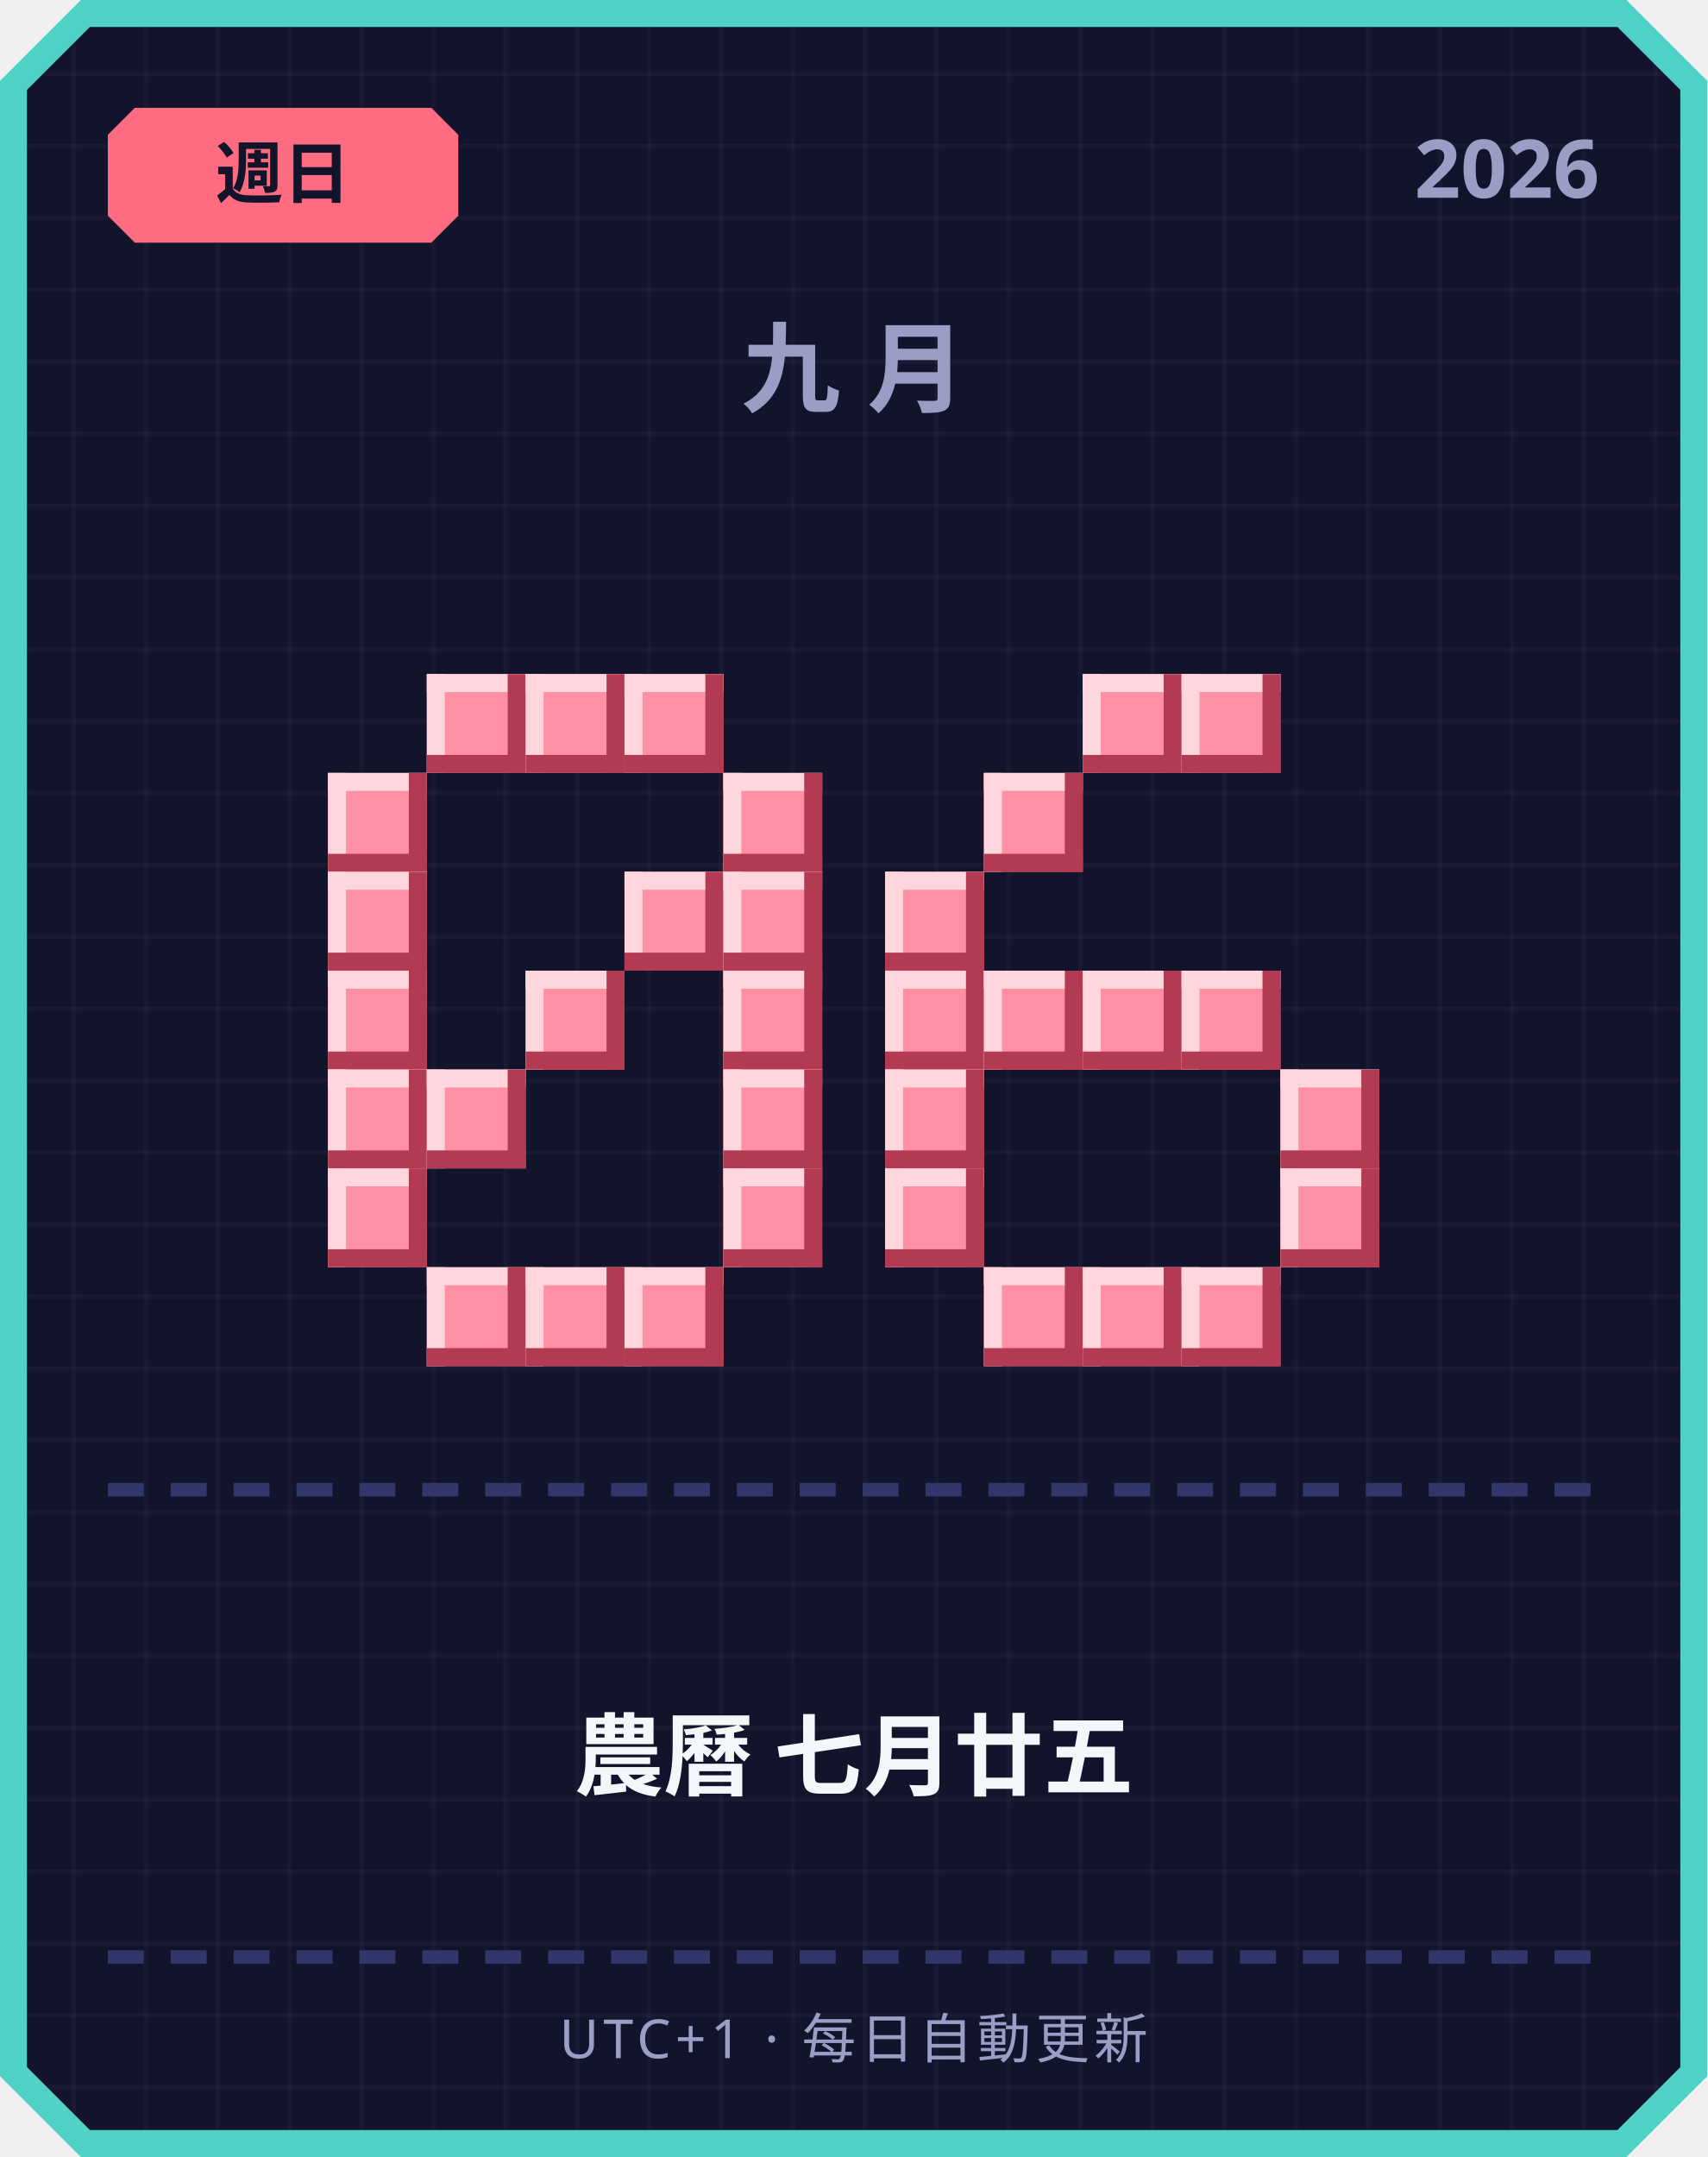
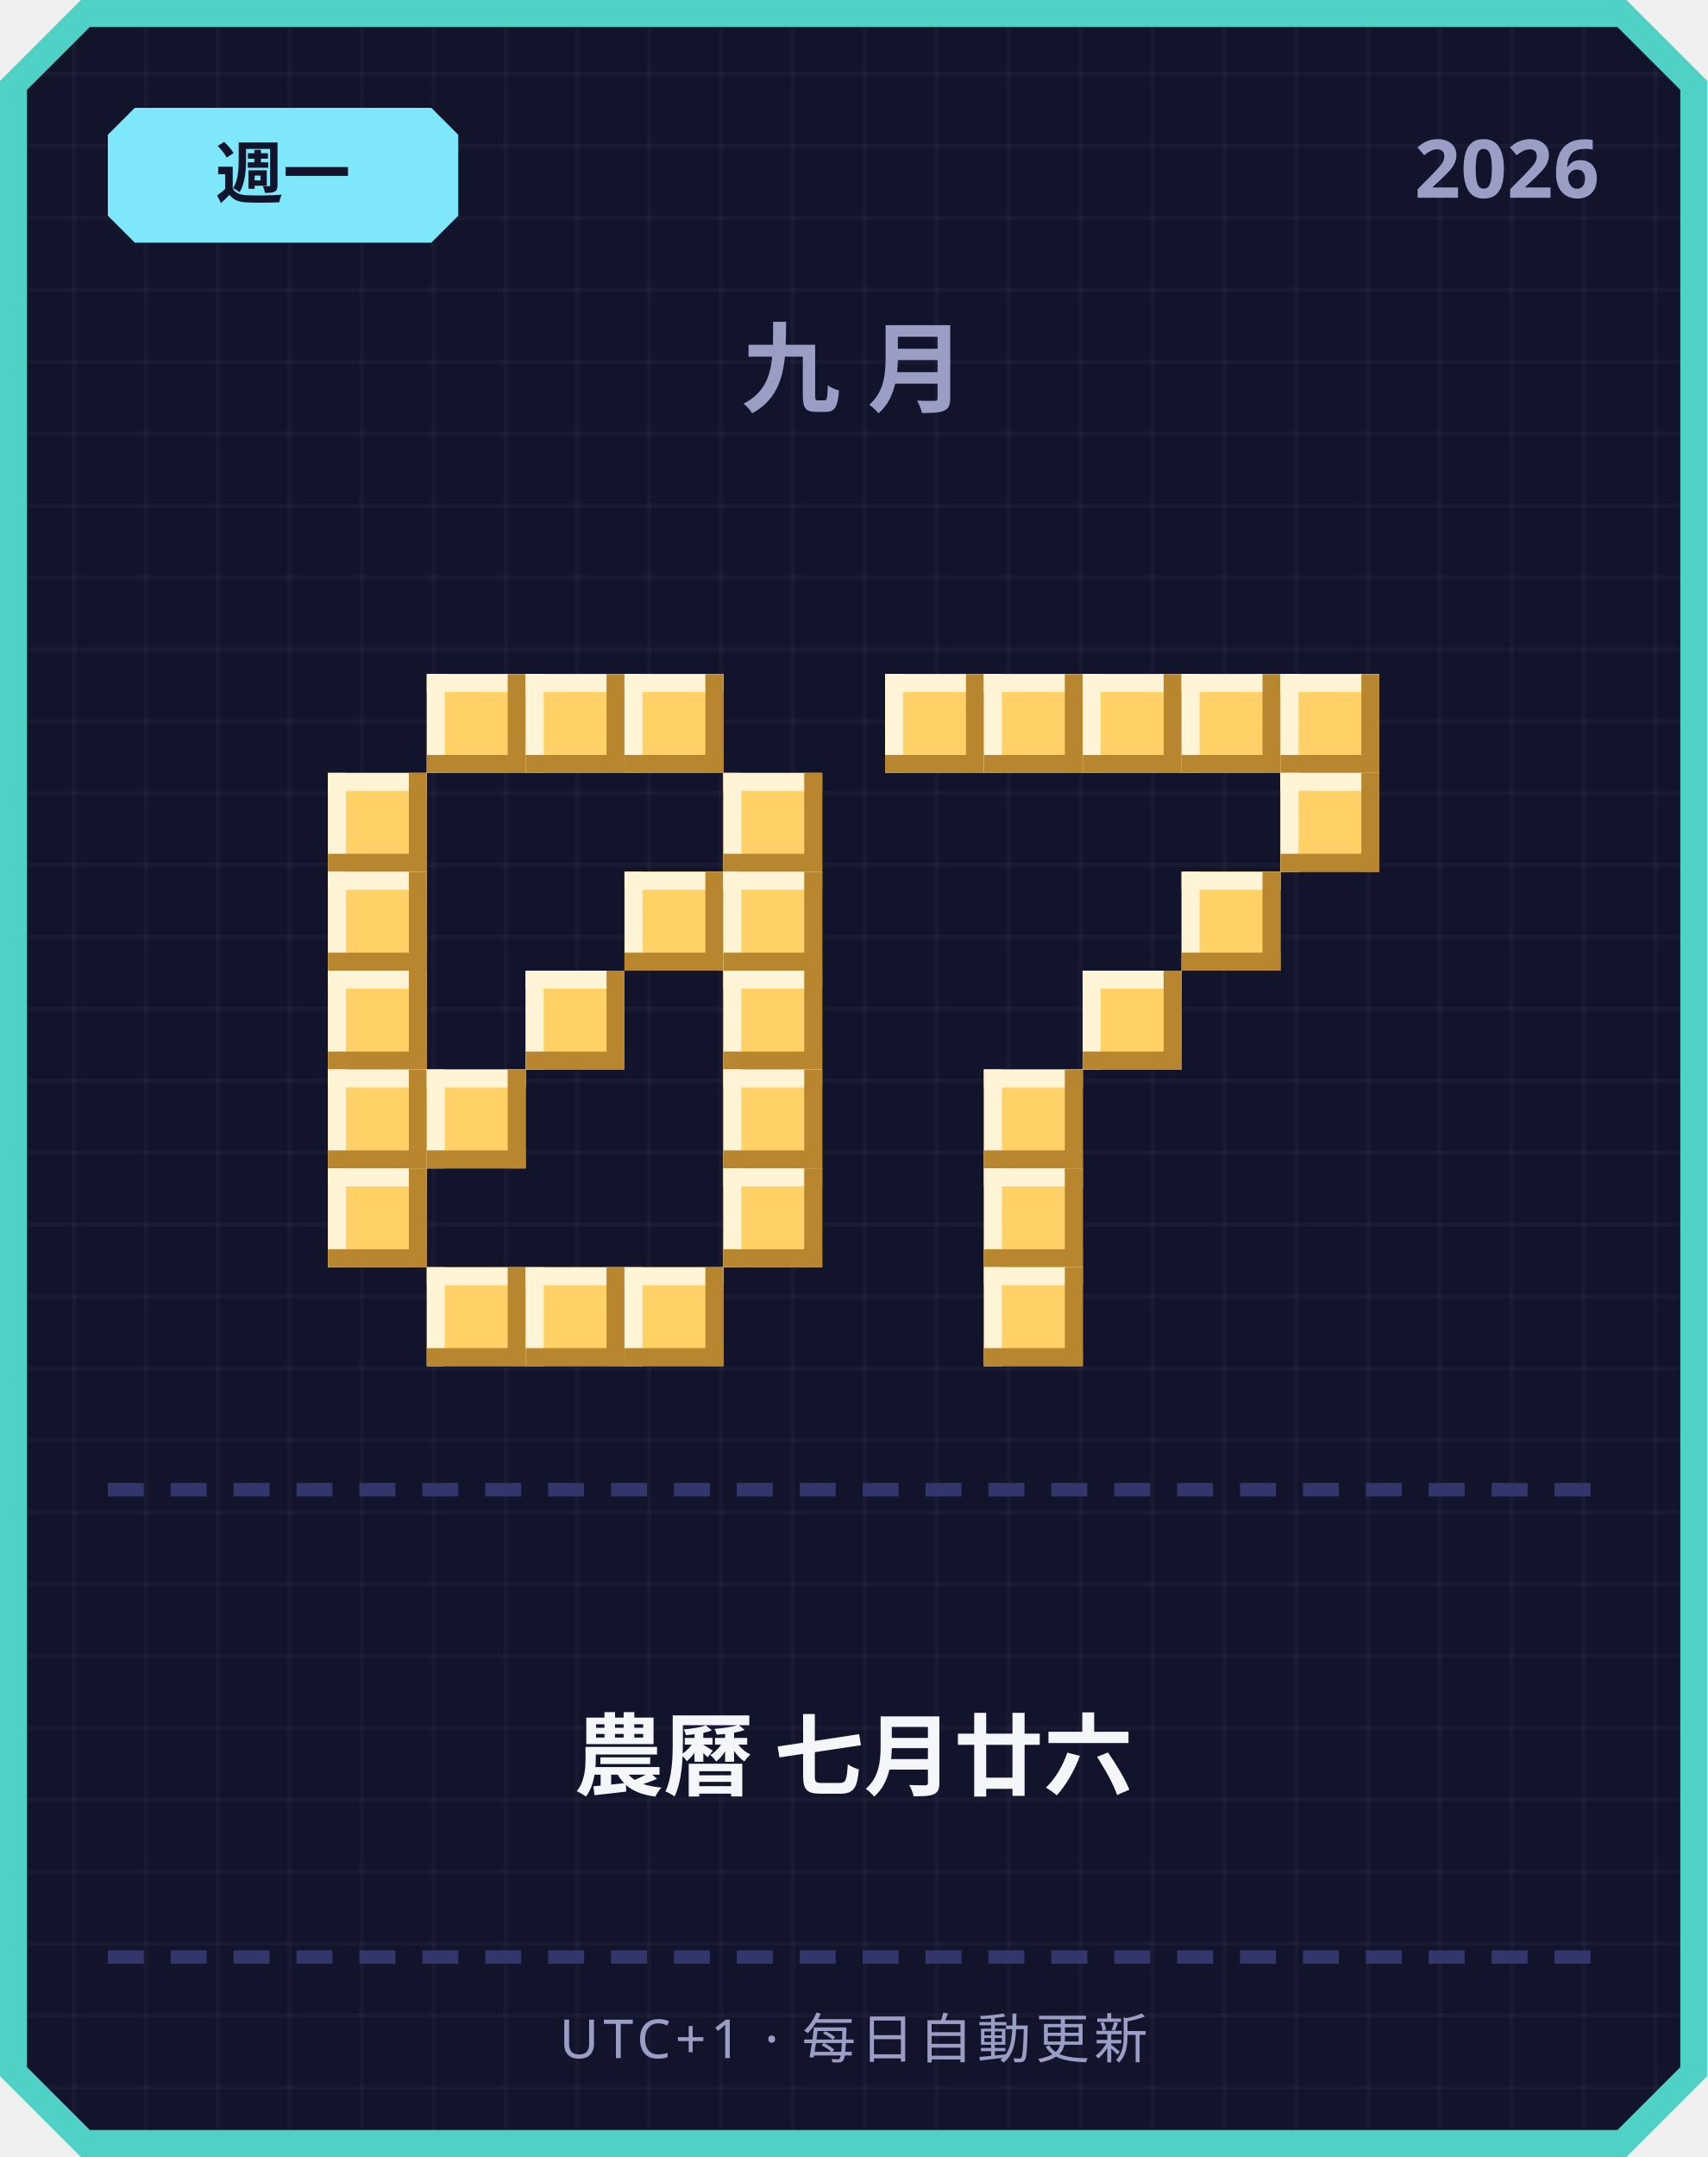
<svg xmlns="http://www.w3.org/2000/svg" width="380" height="480" viewBox="0 0 380 480">
  <defs>
    <pattern id="grid" width="16" height="16" patternUnits="userSpaceOnUse">
      <rect width="16" height="16" fill="#12142b" />
      <rect width="1" height="16" fill="#ffffff" opacity="0.03" />
      <rect width="16" height="1" fill="#ffffff" opacity="0.03" />
    </pattern>
  </defs>
  <path d="M 18,0 L 362,0 L 380,18 L 380,462 L 362,480 L 18,480 L 0,462 L 0,18 Z" fill="#4fd1c5" />
  <path d="M 20,6 L 360,6 L 374,20 L 374,460 L 360,474 L 20,474 L 6,460 L 6,20 Z" fill="url(#grid)" />
-   <path d="M 30,24 L 96,24 L 102,30 L 102,48 L 96,54 L 30,54 L 24,48 L 24,30 Z" fill="#ff6b81" />
-   <text x="63" y="44" text-anchor="middle" font-family="'Segoe UI', sans-serif" font-size="15" font-weight="700" fill="#12142b">週日</text>
+   <path d="M 30,24 L 96,24 L 102,30 L 102,48 L 96,54 L 30,54 L 24,48 L 24,30 Z" fill="#7ee8fa" />
+   <text x="63" y="44" text-anchor="middle" font-family="'Segoe UI', sans-serif" font-size="15" font-weight="700" fill="#12142b">週一</text>
  <text x="356" y="44" text-anchor="end" font-family="'Segoe UI', sans-serif" font-size="18" font-weight="700" fill="#9a9dc4">2026</text>
  <text x="190" y="90" text-anchor="middle" font-family="'Segoe UI', sans-serif" font-size="22" font-weight="700" letter-spacing="6" fill="#9a9dc4">九月</text>
-   <rect x="95" y="150" width="22" height="22" fill="#ff8fa3" />
-   <rect x="95" y="150" width="22" height="4" fill="#ffd6dd" />
-   <rect x="95" y="150" width="4" height="22" fill="#ffd6dd" />
-   <rect x="95" y="168" width="22" height="4" fill="#b23a52" />
-   <rect x="113" y="150" width="4" height="22" fill="#b23a52" />
-   <rect x="117" y="150" width="22" height="22" fill="#ff8fa3" />
-   <rect x="117" y="150" width="22" height="4" fill="#ffd6dd" />
-   <rect x="117" y="150" width="4" height="22" fill="#ffd6dd" />
-   <rect x="117" y="168" width="22" height="4" fill="#b23a52" />
-   <rect x="135" y="150" width="4" height="22" fill="#b23a52" />
-   <rect x="139" y="150" width="22" height="22" fill="#ff8fa3" />
-   <rect x="139" y="150" width="22" height="4" fill="#ffd6dd" />
-   <rect x="139" y="150" width="4" height="22" fill="#ffd6dd" />
-   <rect x="139" y="168" width="22" height="4" fill="#b23a52" />
-   <rect x="157" y="150" width="4" height="22" fill="#b23a52" />
-   <rect x="73" y="172" width="22" height="22" fill="#ff8fa3" />
-   <rect x="73" y="172" width="22" height="4" fill="#ffd6dd" />
-   <rect x="73" y="172" width="4" height="22" fill="#ffd6dd" />
-   <rect x="73" y="190" width="22" height="4" fill="#b23a52" />
-   <rect x="91" y="172" width="4" height="22" fill="#b23a52" />
-   <rect x="161" y="172" width="22" height="22" fill="#ff8fa3" />
-   <rect x="161" y="172" width="22" height="4" fill="#ffd6dd" />
-   <rect x="161" y="172" width="4" height="22" fill="#ffd6dd" />
-   <rect x="161" y="190" width="22" height="4" fill="#b23a52" />
-   <rect x="179" y="172" width="4" height="22" fill="#b23a52" />
-   <rect x="73" y="194" width="22" height="22" fill="#ff8fa3" />
-   <rect x="73" y="194" width="22" height="4" fill="#ffd6dd" />
-   <rect x="73" y="194" width="4" height="22" fill="#ffd6dd" />
-   <rect x="73" y="212" width="22" height="4" fill="#b23a52" />
-   <rect x="91" y="194" width="4" height="22" fill="#b23a52" />
-   <rect x="139" y="194" width="22" height="22" fill="#ff8fa3" />
-   <rect x="139" y="194" width="22" height="4" fill="#ffd6dd" />
-   <rect x="139" y="194" width="4" height="22" fill="#ffd6dd" />
-   <rect x="139" y="212" width="22" height="4" fill="#b23a52" />
-   <rect x="157" y="194" width="4" height="22" fill="#b23a52" />
-   <rect x="161" y="194" width="22" height="22" fill="#ff8fa3" />
-   <rect x="161" y="194" width="22" height="4" fill="#ffd6dd" />
-   <rect x="161" y="194" width="4" height="22" fill="#ffd6dd" />
-   <rect x="161" y="212" width="22" height="4" fill="#b23a52" />
-   <rect x="179" y="194" width="4" height="22" fill="#b23a52" />
-   <rect x="73" y="216" width="22" height="22" fill="#ff8fa3" />
-   <rect x="73" y="216" width="22" height="4" fill="#ffd6dd" />
-   <rect x="73" y="216" width="4" height="22" fill="#ffd6dd" />
-   <rect x="73" y="234" width="22" height="4" fill="#b23a52" />
-   <rect x="91" y="216" width="4" height="22" fill="#b23a52" />
-   <rect x="117" y="216" width="22" height="22" fill="#ff8fa3" />
-   <rect x="117" y="216" width="22" height="4" fill="#ffd6dd" />
-   <rect x="117" y="216" width="4" height="22" fill="#ffd6dd" />
-   <rect x="117" y="234" width="22" height="4" fill="#b23a52" />
-   <rect x="135" y="216" width="4" height="22" fill="#b23a52" />
-   <rect x="161" y="216" width="22" height="22" fill="#ff8fa3" />
-   <rect x="161" y="216" width="22" height="4" fill="#ffd6dd" />
-   <rect x="161" y="216" width="4" height="22" fill="#ffd6dd" />
-   <rect x="161" y="234" width="22" height="4" fill="#b23a52" />
-   <rect x="179" y="216" width="4" height="22" fill="#b23a52" />
-   <rect x="73" y="238" width="22" height="22" fill="#ff8fa3" />
-   <rect x="73" y="238" width="22" height="4" fill="#ffd6dd" />
-   <rect x="73" y="238" width="4" height="22" fill="#ffd6dd" />
-   <rect x="73" y="256" width="22" height="4" fill="#b23a52" />
-   <rect x="91" y="238" width="4" height="22" fill="#b23a52" />
-   <rect x="95" y="238" width="22" height="22" fill="#ff8fa3" />
-   <rect x="95" y="238" width="22" height="4" fill="#ffd6dd" />
-   <rect x="95" y="238" width="4" height="22" fill="#ffd6dd" />
-   <rect x="95" y="256" width="22" height="4" fill="#b23a52" />
-   <rect x="113" y="238" width="4" height="22" fill="#b23a52" />
-   <rect x="161" y="238" width="22" height="22" fill="#ff8fa3" />
-   <rect x="161" y="238" width="22" height="4" fill="#ffd6dd" />
-   <rect x="161" y="238" width="4" height="22" fill="#ffd6dd" />
-   <rect x="161" y="256" width="22" height="4" fill="#b23a52" />
-   <rect x="179" y="238" width="4" height="22" fill="#b23a52" />
-   <rect x="73" y="260" width="22" height="22" fill="#ff8fa3" />
-   <rect x="73" y="260" width="22" height="4" fill="#ffd6dd" />
-   <rect x="73" y="260" width="4" height="22" fill="#ffd6dd" />
-   <rect x="73" y="278" width="22" height="4" fill="#b23a52" />
-   <rect x="91" y="260" width="4" height="22" fill="#b23a52" />
-   <rect x="161" y="260" width="22" height="22" fill="#ff8fa3" />
-   <rect x="161" y="260" width="22" height="4" fill="#ffd6dd" />
-   <rect x="161" y="260" width="4" height="22" fill="#ffd6dd" />
-   <rect x="161" y="278" width="22" height="4" fill="#b23a52" />
-   <rect x="179" y="260" width="4" height="22" fill="#b23a52" />
-   <rect x="95" y="282" width="22" height="22" fill="#ff8fa3" />
-   <rect x="95" y="282" width="22" height="4" fill="#ffd6dd" />
-   <rect x="95" y="282" width="4" height="22" fill="#ffd6dd" />
-   <rect x="95" y="300" width="22" height="4" fill="#b23a52" />
-   <rect x="113" y="282" width="4" height="22" fill="#b23a52" />
-   <rect x="117" y="282" width="22" height="22" fill="#ff8fa3" />
-   <rect x="117" y="282" width="22" height="4" fill="#ffd6dd" />
-   <rect x="117" y="282" width="4" height="22" fill="#ffd6dd" />
-   <rect x="117" y="300" width="22" height="4" fill="#b23a52" />
-   <rect x="135" y="282" width="4" height="22" fill="#b23a52" />
-   <rect x="139" y="282" width="22" height="22" fill="#ff8fa3" />
-   <rect x="139" y="282" width="22" height="4" fill="#ffd6dd" />
-   <rect x="139" y="282" width="4" height="22" fill="#ffd6dd" />
-   <rect x="139" y="300" width="22" height="4" fill="#b23a52" />
-   <rect x="157" y="282" width="4" height="22" fill="#b23a52" />
-   <rect x="241" y="150" width="22" height="22" fill="#ff8fa3" />
-   <rect x="241" y="150" width="22" height="4" fill="#ffd6dd" />
-   <rect x="241" y="150" width="4" height="22" fill="#ffd6dd" />
-   <rect x="241" y="168" width="22" height="4" fill="#b23a52" />
-   <rect x="259" y="150" width="4" height="22" fill="#b23a52" />
-   <rect x="263" y="150" width="22" height="22" fill="#ff8fa3" />
-   <rect x="263" y="150" width="22" height="4" fill="#ffd6dd" />
-   <rect x="263" y="150" width="4" height="22" fill="#ffd6dd" />
-   <rect x="263" y="168" width="22" height="4" fill="#b23a52" />
-   <rect x="281" y="150" width="4" height="22" fill="#b23a52" />
-   <rect x="219" y="172" width="22" height="22" fill="#ff8fa3" />
-   <rect x="219" y="172" width="22" height="4" fill="#ffd6dd" />
-   <rect x="219" y="172" width="4" height="22" fill="#ffd6dd" />
-   <rect x="219" y="190" width="22" height="4" fill="#b23a52" />
-   <rect x="237" y="172" width="4" height="22" fill="#b23a52" />
-   <rect x="197" y="194" width="22" height="22" fill="#ff8fa3" />
-   <rect x="197" y="194" width="22" height="4" fill="#ffd6dd" />
-   <rect x="197" y="194" width="4" height="22" fill="#ffd6dd" />
-   <rect x="197" y="212" width="22" height="4" fill="#b23a52" />
-   <rect x="215" y="194" width="4" height="22" fill="#b23a52" />
-   <rect x="197" y="216" width="22" height="22" fill="#ff8fa3" />
-   <rect x="197" y="216" width="22" height="4" fill="#ffd6dd" />
-   <rect x="197" y="216" width="4" height="22" fill="#ffd6dd" />
-   <rect x="197" y="234" width="22" height="4" fill="#b23a52" />
-   <rect x="215" y="216" width="4" height="22" fill="#b23a52" />
-   <rect x="219" y="216" width="22" height="22" fill="#ff8fa3" />
-   <rect x="219" y="216" width="22" height="4" fill="#ffd6dd" />
-   <rect x="219" y="216" width="4" height="22" fill="#ffd6dd" />
-   <rect x="219" y="234" width="22" height="4" fill="#b23a52" />
-   <rect x="237" y="216" width="4" height="22" fill="#b23a52" />
-   <rect x="241" y="216" width="22" height="22" fill="#ff8fa3" />
-   <rect x="241" y="216" width="22" height="4" fill="#ffd6dd" />
-   <rect x="241" y="216" width="4" height="22" fill="#ffd6dd" />
-   <rect x="241" y="234" width="22" height="4" fill="#b23a52" />
-   <rect x="259" y="216" width="4" height="22" fill="#b23a52" />
-   <rect x="263" y="216" width="22" height="22" fill="#ff8fa3" />
-   <rect x="263" y="216" width="22" height="4" fill="#ffd6dd" />
-   <rect x="263" y="216" width="4" height="22" fill="#ffd6dd" />
-   <rect x="263" y="234" width="22" height="4" fill="#b23a52" />
-   <rect x="281" y="216" width="4" height="22" fill="#b23a52" />
-   <rect x="197" y="238" width="22" height="22" fill="#ff8fa3" />
-   <rect x="197" y="238" width="22" height="4" fill="#ffd6dd" />
-   <rect x="197" y="238" width="4" height="22" fill="#ffd6dd" />
-   <rect x="197" y="256" width="22" height="4" fill="#b23a52" />
-   <rect x="215" y="238" width="4" height="22" fill="#b23a52" />
-   <rect x="285" y="238" width="22" height="22" fill="#ff8fa3" />
-   <rect x="285" y="238" width="22" height="4" fill="#ffd6dd" />
-   <rect x="285" y="238" width="4" height="22" fill="#ffd6dd" />
-   <rect x="285" y="256" width="22" height="4" fill="#b23a52" />
-   <rect x="303" y="238" width="4" height="22" fill="#b23a52" />
-   <rect x="197" y="260" width="22" height="22" fill="#ff8fa3" />
-   <rect x="197" y="260" width="22" height="4" fill="#ffd6dd" />
-   <rect x="197" y="260" width="4" height="22" fill="#ffd6dd" />
-   <rect x="197" y="278" width="22" height="4" fill="#b23a52" />
-   <rect x="215" y="260" width="4" height="22" fill="#b23a52" />
-   <rect x="285" y="260" width="22" height="22" fill="#ff8fa3" />
-   <rect x="285" y="260" width="22" height="4" fill="#ffd6dd" />
-   <rect x="285" y="260" width="4" height="22" fill="#ffd6dd" />
-   <rect x="285" y="278" width="22" height="4" fill="#b23a52" />
-   <rect x="303" y="260" width="4" height="22" fill="#b23a52" />
-   <rect x="219" y="282" width="22" height="22" fill="#ff8fa3" />
-   <rect x="219" y="282" width="22" height="4" fill="#ffd6dd" />
-   <rect x="219" y="282" width="4" height="22" fill="#ffd6dd" />
-   <rect x="219" y="300" width="22" height="4" fill="#b23a52" />
-   <rect x="237" y="282" width="4" height="22" fill="#b23a52" />
-   <rect x="241" y="282" width="22" height="22" fill="#ff8fa3" />
-   <rect x="241" y="282" width="22" height="4" fill="#ffd6dd" />
-   <rect x="241" y="282" width="4" height="22" fill="#ffd6dd" />
-   <rect x="241" y="300" width="22" height="4" fill="#b23a52" />
-   <rect x="259" y="282" width="4" height="22" fill="#b23a52" />
-   <rect x="263" y="282" width="22" height="22" fill="#ff8fa3" />
-   <rect x="263" y="282" width="22" height="4" fill="#ffd6dd" />
-   <rect x="263" y="282" width="4" height="22" fill="#ffd6dd" />
-   <rect x="263" y="300" width="22" height="4" fill="#b23a52" />
-   <rect x="281" y="282" width="4" height="22" fill="#b23a52" />
+   <rect x="95" y="150" width="22" height="22" fill="#ffd166" />
+   <rect x="95" y="150" width="22" height="4" fill="#fff4d6" />
+   <rect x="95" y="150" width="4" height="22" fill="#fff4d6" />
+   <rect x="95" y="168" width="22" height="4" fill="#b8862e" />
+   <rect x="113" y="150" width="4" height="22" fill="#b8862e" />
+   <rect x="117" y="150" width="22" height="22" fill="#ffd166" />
+   <rect x="117" y="150" width="22" height="4" fill="#fff4d6" />
+   <rect x="117" y="150" width="4" height="22" fill="#fff4d6" />
+   <rect x="117" y="168" width="22" height="4" fill="#b8862e" />
+   <rect x="135" y="150" width="4" height="22" fill="#b8862e" />
+   <rect x="139" y="150" width="22" height="22" fill="#ffd166" />
+   <rect x="139" y="150" width="22" height="4" fill="#fff4d6" />
+   <rect x="139" y="150" width="4" height="22" fill="#fff4d6" />
+   <rect x="139" y="168" width="22" height="4" fill="#b8862e" />
+   <rect x="157" y="150" width="4" height="22" fill="#b8862e" />
+   <rect x="73" y="172" width="22" height="22" fill="#ffd166" />
+   <rect x="73" y="172" width="22" height="4" fill="#fff4d6" />
+   <rect x="73" y="172" width="4" height="22" fill="#fff4d6" />
+   <rect x="73" y="190" width="22" height="4" fill="#b8862e" />
+   <rect x="91" y="172" width="4" height="22" fill="#b8862e" />
+   <rect x="161" y="172" width="22" height="22" fill="#ffd166" />
+   <rect x="161" y="172" width="22" height="4" fill="#fff4d6" />
+   <rect x="161" y="172" width="4" height="22" fill="#fff4d6" />
+   <rect x="161" y="190" width="22" height="4" fill="#b8862e" />
+   <rect x="179" y="172" width="4" height="22" fill="#b8862e" />
+   <rect x="73" y="194" width="22" height="22" fill="#ffd166" />
+   <rect x="73" y="194" width="22" height="4" fill="#fff4d6" />
+   <rect x="73" y="194" width="4" height="22" fill="#fff4d6" />
+   <rect x="73" y="212" width="22" height="4" fill="#b8862e" />
+   <rect x="91" y="194" width="4" height="22" fill="#b8862e" />
+   <rect x="139" y="194" width="22" height="22" fill="#ffd166" />
+   <rect x="139" y="194" width="22" height="4" fill="#fff4d6" />
+   <rect x="139" y="194" width="4" height="22" fill="#fff4d6" />
+   <rect x="139" y="212" width="22" height="4" fill="#b8862e" />
+   <rect x="157" y="194" width="4" height="22" fill="#b8862e" />
+   <rect x="161" y="194" width="22" height="22" fill="#ffd166" />
+   <rect x="161" y="194" width="22" height="4" fill="#fff4d6" />
+   <rect x="161" y="194" width="4" height="22" fill="#fff4d6" />
+   <rect x="161" y="212" width="22" height="4" fill="#b8862e" />
+   <rect x="179" y="194" width="4" height="22" fill="#b8862e" />
+   <rect x="73" y="216" width="22" height="22" fill="#ffd166" />
+   <rect x="73" y="216" width="22" height="4" fill="#fff4d6" />
+   <rect x="73" y="216" width="4" height="22" fill="#fff4d6" />
+   <rect x="73" y="234" width="22" height="4" fill="#b8862e" />
+   <rect x="91" y="216" width="4" height="22" fill="#b8862e" />
+   <rect x="117" y="216" width="22" height="22" fill="#ffd166" />
+   <rect x="117" y="216" width="22" height="4" fill="#fff4d6" />
+   <rect x="117" y="216" width="4" height="22" fill="#fff4d6" />
+   <rect x="117" y="234" width="22" height="4" fill="#b8862e" />
+   <rect x="135" y="216" width="4" height="22" fill="#b8862e" />
+   <rect x="161" y="216" width="22" height="22" fill="#ffd166" />
+   <rect x="161" y="216" width="22" height="4" fill="#fff4d6" />
+   <rect x="161" y="216" width="4" height="22" fill="#fff4d6" />
+   <rect x="161" y="234" width="22" height="4" fill="#b8862e" />
+   <rect x="179" y="216" width="4" height="22" fill="#b8862e" />
+   <rect x="73" y="238" width="22" height="22" fill="#ffd166" />
+   <rect x="73" y="238" width="22" height="4" fill="#fff4d6" />
+   <rect x="73" y="238" width="4" height="22" fill="#fff4d6" />
+   <rect x="73" y="256" width="22" height="4" fill="#b8862e" />
+   <rect x="91" y="238" width="4" height="22" fill="#b8862e" />
+   <rect x="95" y="238" width="22" height="22" fill="#ffd166" />
+   <rect x="95" y="238" width="22" height="4" fill="#fff4d6" />
+   <rect x="95" y="238" width="4" height="22" fill="#fff4d6" />
+   <rect x="95" y="256" width="22" height="4" fill="#b8862e" />
+   <rect x="113" y="238" width="4" height="22" fill="#b8862e" />
+   <rect x="161" y="238" width="22" height="22" fill="#ffd166" />
+   <rect x="161" y="238" width="22" height="4" fill="#fff4d6" />
+   <rect x="161" y="238" width="4" height="22" fill="#fff4d6" />
+   <rect x="161" y="256" width="22" height="4" fill="#b8862e" />
+   <rect x="179" y="238" width="4" height="22" fill="#b8862e" />
+   <rect x="73" y="260" width="22" height="22" fill="#ffd166" />
+   <rect x="73" y="260" width="22" height="4" fill="#fff4d6" />
+   <rect x="73" y="260" width="4" height="22" fill="#fff4d6" />
+   <rect x="73" y="278" width="22" height="4" fill="#b8862e" />
+   <rect x="91" y="260" width="4" height="22" fill="#b8862e" />
+   <rect x="161" y="260" width="22" height="22" fill="#ffd166" />
+   <rect x="161" y="260" width="22" height="4" fill="#fff4d6" />
+   <rect x="161" y="260" width="4" height="22" fill="#fff4d6" />
+   <rect x="161" y="278" width="22" height="4" fill="#b8862e" />
+   <rect x="179" y="260" width="4" height="22" fill="#b8862e" />
+   <rect x="95" y="282" width="22" height="22" fill="#ffd166" />
+   <rect x="95" y="282" width="22" height="4" fill="#fff4d6" />
+   <rect x="95" y="282" width="4" height="22" fill="#fff4d6" />
+   <rect x="95" y="300" width="22" height="4" fill="#b8862e" />
+   <rect x="113" y="282" width="4" height="22" fill="#b8862e" />
+   <rect x="117" y="282" width="22" height="22" fill="#ffd166" />
+   <rect x="117" y="282" width="22" height="4" fill="#fff4d6" />
+   <rect x="117" y="282" width="4" height="22" fill="#fff4d6" />
+   <rect x="117" y="300" width="22" height="4" fill="#b8862e" />
+   <rect x="135" y="282" width="4" height="22" fill="#b8862e" />
+   <rect x="139" y="282" width="22" height="22" fill="#ffd166" />
+   <rect x="139" y="282" width="22" height="4" fill="#fff4d6" />
+   <rect x="139" y="282" width="4" height="22" fill="#fff4d6" />
+   <rect x="139" y="300" width="22" height="4" fill="#b8862e" />
+   <rect x="157" y="282" width="4" height="22" fill="#b8862e" />
+   <rect x="197" y="150" width="22" height="22" fill="#ffd166" />
+   <rect x="197" y="150" width="22" height="4" fill="#fff4d6" />
+   <rect x="197" y="150" width="4" height="22" fill="#fff4d6" />
+   <rect x="197" y="168" width="22" height="4" fill="#b8862e" />
+   <rect x="215" y="150" width="4" height="22" fill="#b8862e" />
+   <rect x="219" y="150" width="22" height="22" fill="#ffd166" />
+   <rect x="219" y="150" width="22" height="4" fill="#fff4d6" />
+   <rect x="219" y="150" width="4" height="22" fill="#fff4d6" />
+   <rect x="219" y="168" width="22" height="4" fill="#b8862e" />
+   <rect x="237" y="150" width="4" height="22" fill="#b8862e" />
+   <rect x="241" y="150" width="22" height="22" fill="#ffd166" />
+   <rect x="241" y="150" width="22" height="4" fill="#fff4d6" />
+   <rect x="241" y="150" width="4" height="22" fill="#fff4d6" />
+   <rect x="241" y="168" width="22" height="4" fill="#b8862e" />
+   <rect x="259" y="150" width="4" height="22" fill="#b8862e" />
+   <rect x="263" y="150" width="22" height="22" fill="#ffd166" />
+   <rect x="263" y="150" width="22" height="4" fill="#fff4d6" />
+   <rect x="263" y="150" width="4" height="22" fill="#fff4d6" />
+   <rect x="263" y="168" width="22" height="4" fill="#b8862e" />
+   <rect x="281" y="150" width="4" height="22" fill="#b8862e" />
+   <rect x="285" y="150" width="22" height="22" fill="#ffd166" />
+   <rect x="285" y="150" width="22" height="4" fill="#fff4d6" />
+   <rect x="285" y="150" width="4" height="22" fill="#fff4d6" />
+   <rect x="285" y="168" width="22" height="4" fill="#b8862e" />
+   <rect x="303" y="150" width="4" height="22" fill="#b8862e" />
+   <rect x="285" y="172" width="22" height="22" fill="#ffd166" />
+   <rect x="285" y="172" width="22" height="4" fill="#fff4d6" />
+   <rect x="285" y="172" width="4" height="22" fill="#fff4d6" />
+   <rect x="285" y="190" width="22" height="4" fill="#b8862e" />
+   <rect x="303" y="172" width="4" height="22" fill="#b8862e" />
+   <rect x="263" y="194" width="22" height="22" fill="#ffd166" />
+   <rect x="263" y="194" width="22" height="4" fill="#fff4d6" />
+   <rect x="263" y="194" width="4" height="22" fill="#fff4d6" />
+   <rect x="263" y="212" width="22" height="4" fill="#b8862e" />
+   <rect x="281" y="194" width="4" height="22" fill="#b8862e" />
+   <rect x="241" y="216" width="22" height="22" fill="#ffd166" />
+   <rect x="241" y="216" width="22" height="4" fill="#fff4d6" />
+   <rect x="241" y="216" width="4" height="22" fill="#fff4d6" />
+   <rect x="241" y="234" width="22" height="4" fill="#b8862e" />
+   <rect x="259" y="216" width="4" height="22" fill="#b8862e" />
+   <rect x="219" y="238" width="22" height="22" fill="#ffd166" />
+   <rect x="219" y="238" width="22" height="4" fill="#fff4d6" />
+   <rect x="219" y="238" width="4" height="22" fill="#fff4d6" />
+   <rect x="219" y="256" width="22" height="4" fill="#b8862e" />
+   <rect x="237" y="238" width="4" height="22" fill="#b8862e" />
+   <rect x="219" y="260" width="22" height="22" fill="#ffd166" />
+   <rect x="219" y="260" width="22" height="4" fill="#fff4d6" />
+   <rect x="219" y="260" width="4" height="22" fill="#fff4d6" />
+   <rect x="219" y="278" width="22" height="4" fill="#b8862e" />
+   <rect x="237" y="260" width="4" height="22" fill="#b8862e" />
+   <rect x="219" y="282" width="22" height="22" fill="#ffd166" />
+   <rect x="219" y="282" width="22" height="4" fill="#fff4d6" />
+   <rect x="219" y="282" width="4" height="22" fill="#fff4d6" />
+   <rect x="219" y="300" width="22" height="4" fill="#b8862e" />
+   <rect x="237" y="282" width="4" height="22" fill="#b8862e" />
  <rect x="24" y="330" width="8" height="3" fill="#33366b" />
  <rect x="38" y="330" width="8" height="3" fill="#33366b" />
  <rect x="52" y="330" width="8" height="3" fill="#33366b" />
  <rect x="66" y="330" width="8" height="3" fill="#33366b" />
  <rect x="80" y="330" width="8" height="3" fill="#33366b" />
  <rect x="94" y="330" width="8" height="3" fill="#33366b" />
  <rect x="108" y="330" width="8" height="3" fill="#33366b" />
  <rect x="122" y="330" width="8" height="3" fill="#33366b" />
  <rect x="136" y="330" width="8" height="3" fill="#33366b" />
  <rect x="150" y="330" width="8" height="3" fill="#33366b" />
  <rect x="164" y="330" width="8" height="3" fill="#33366b" />
  <rect x="178" y="330" width="8" height="3" fill="#33366b" />
  <rect x="192" y="330" width="8" height="3" fill="#33366b" />
  <rect x="206" y="330" width="8" height="3" fill="#33366b" />
  <rect x="220" y="330" width="8" height="3" fill="#33366b" />
  <rect x="234" y="330" width="8" height="3" fill="#33366b" />
  <rect x="248" y="330" width="8" height="3" fill="#33366b" />
  <rect x="262" y="330" width="8" height="3" fill="#33366b" />
  <rect x="276" y="330" width="8" height="3" fill="#33366b" />
  <rect x="290" y="330" width="8" height="3" fill="#33366b" />
  <rect x="304" y="330" width="8" height="3" fill="#33366b" />
  <rect x="318" y="330" width="8" height="3" fill="#33366b" />
  <rect x="332" y="330" width="8" height="3" fill="#33366b" />
  <rect x="346" y="330" width="8" height="3" fill="#33366b" />
-   <text x="190" y="398" text-anchor="middle" font-family="'Segoe UI', 'Microsoft JhengHei', sans-serif" font-size="20" font-weight="700" fill="#f5f6fa">農曆 七月廿五</text>
+   <text x="190" y="398" text-anchor="middle" font-family="'Segoe UI', 'Microsoft JhengHei', sans-serif" font-size="20" font-weight="700" fill="#f5f6fa">農曆 七月廿六</text>
  <rect x="24" y="434" width="8" height="3" fill="#33366b" />
  <rect x="38" y="434" width="8" height="3" fill="#33366b" />
  <rect x="52" y="434" width="8" height="3" fill="#33366b" />
  <rect x="66" y="434" width="8" height="3" fill="#33366b" />
  <rect x="80" y="434" width="8" height="3" fill="#33366b" />
  <rect x="94" y="434" width="8" height="3" fill="#33366b" />
  <rect x="108" y="434" width="8" height="3" fill="#33366b" />
  <rect x="122" y="434" width="8" height="3" fill="#33366b" />
  <rect x="136" y="434" width="8" height="3" fill="#33366b" />
  <rect x="150" y="434" width="8" height="3" fill="#33366b" />
  <rect x="164" y="434" width="8" height="3" fill="#33366b" />
  <rect x="178" y="434" width="8" height="3" fill="#33366b" />
  <rect x="192" y="434" width="8" height="3" fill="#33366b" />
  <rect x="206" y="434" width="8" height="3" fill="#33366b" />
  <rect x="220" y="434" width="8" height="3" fill="#33366b" />
  <rect x="234" y="434" width="8" height="3" fill="#33366b" />
  <rect x="248" y="434" width="8" height="3" fill="#33366b" />
  <rect x="262" y="434" width="8" height="3" fill="#33366b" />
  <rect x="276" y="434" width="8" height="3" fill="#33366b" />
  <rect x="290" y="434" width="8" height="3" fill="#33366b" />
  <rect x="304" y="434" width="8" height="3" fill="#33366b" />
  <rect x="318" y="434" width="8" height="3" fill="#33366b" />
  <rect x="332" y="434" width="8" height="3" fill="#33366b" />
  <rect x="346" y="434" width="8" height="3" fill="#33366b" />
  <text x="190" y="458" text-anchor="middle" font-family="'Segoe UI', sans-serif" font-size="12" letter-spacing="1" fill="#9a9dc4">UTC+1 · 每日自動更新</text>
</svg>
